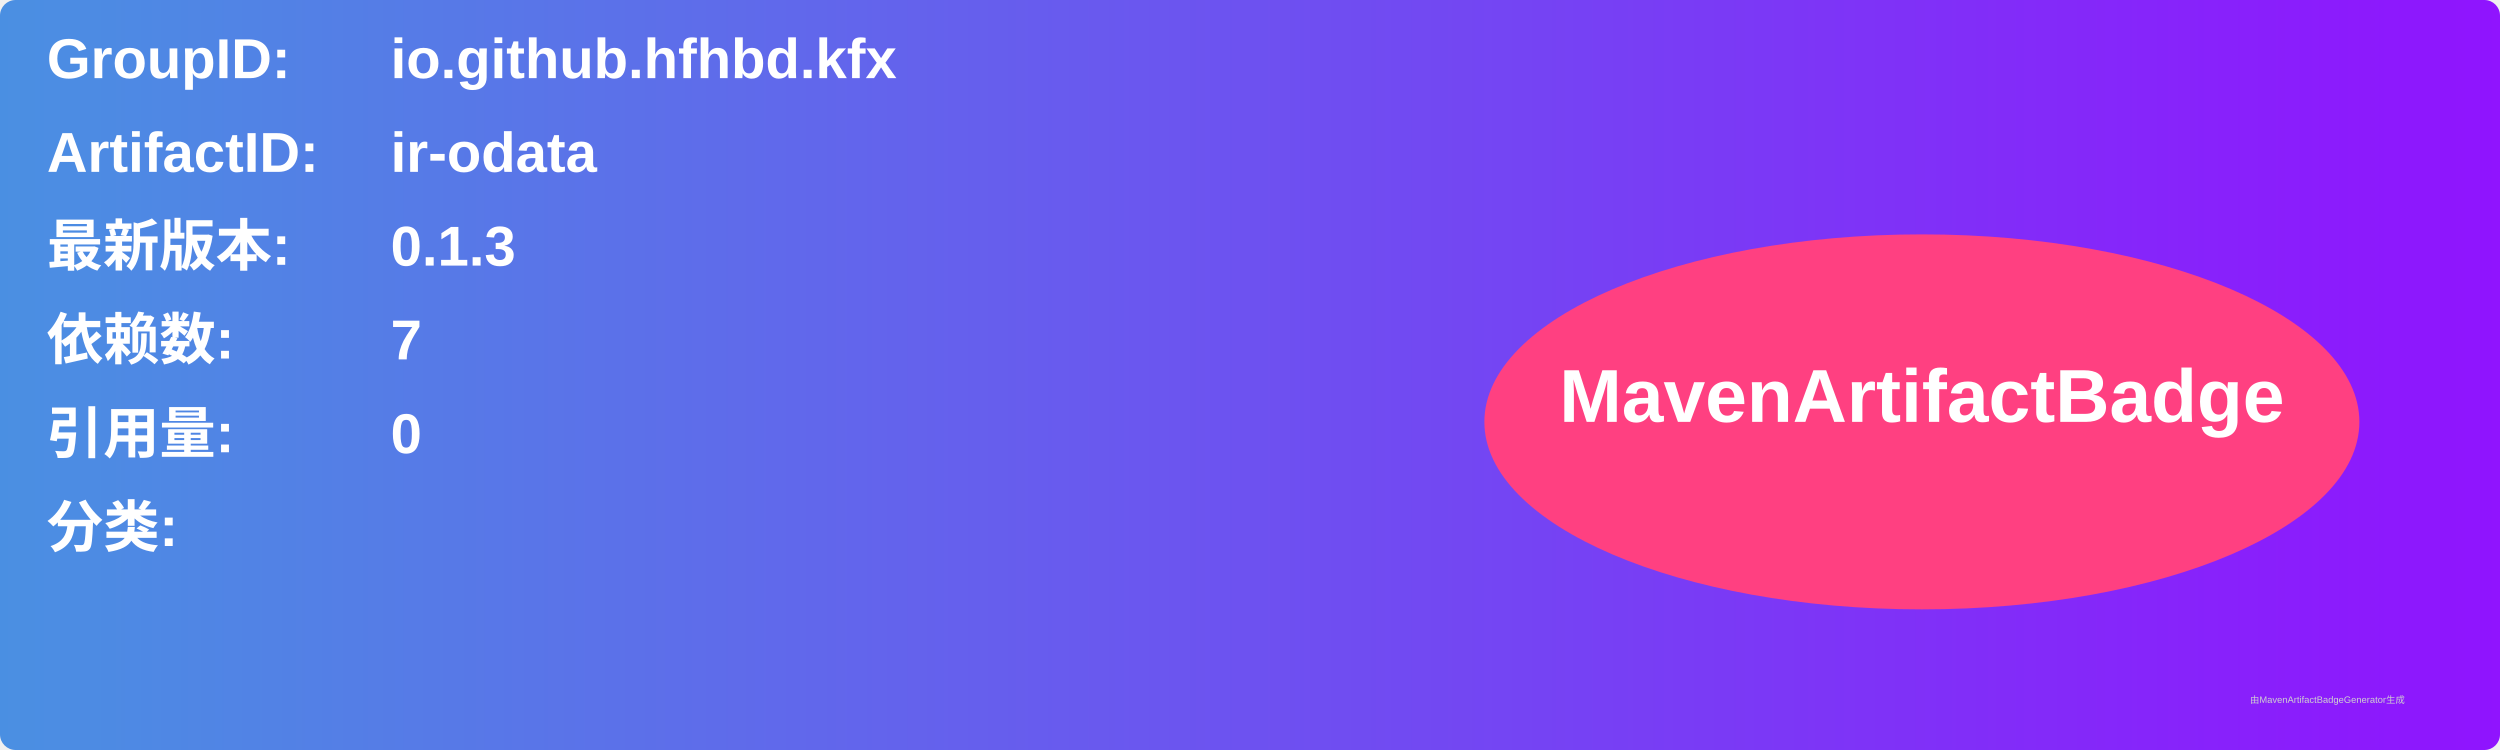
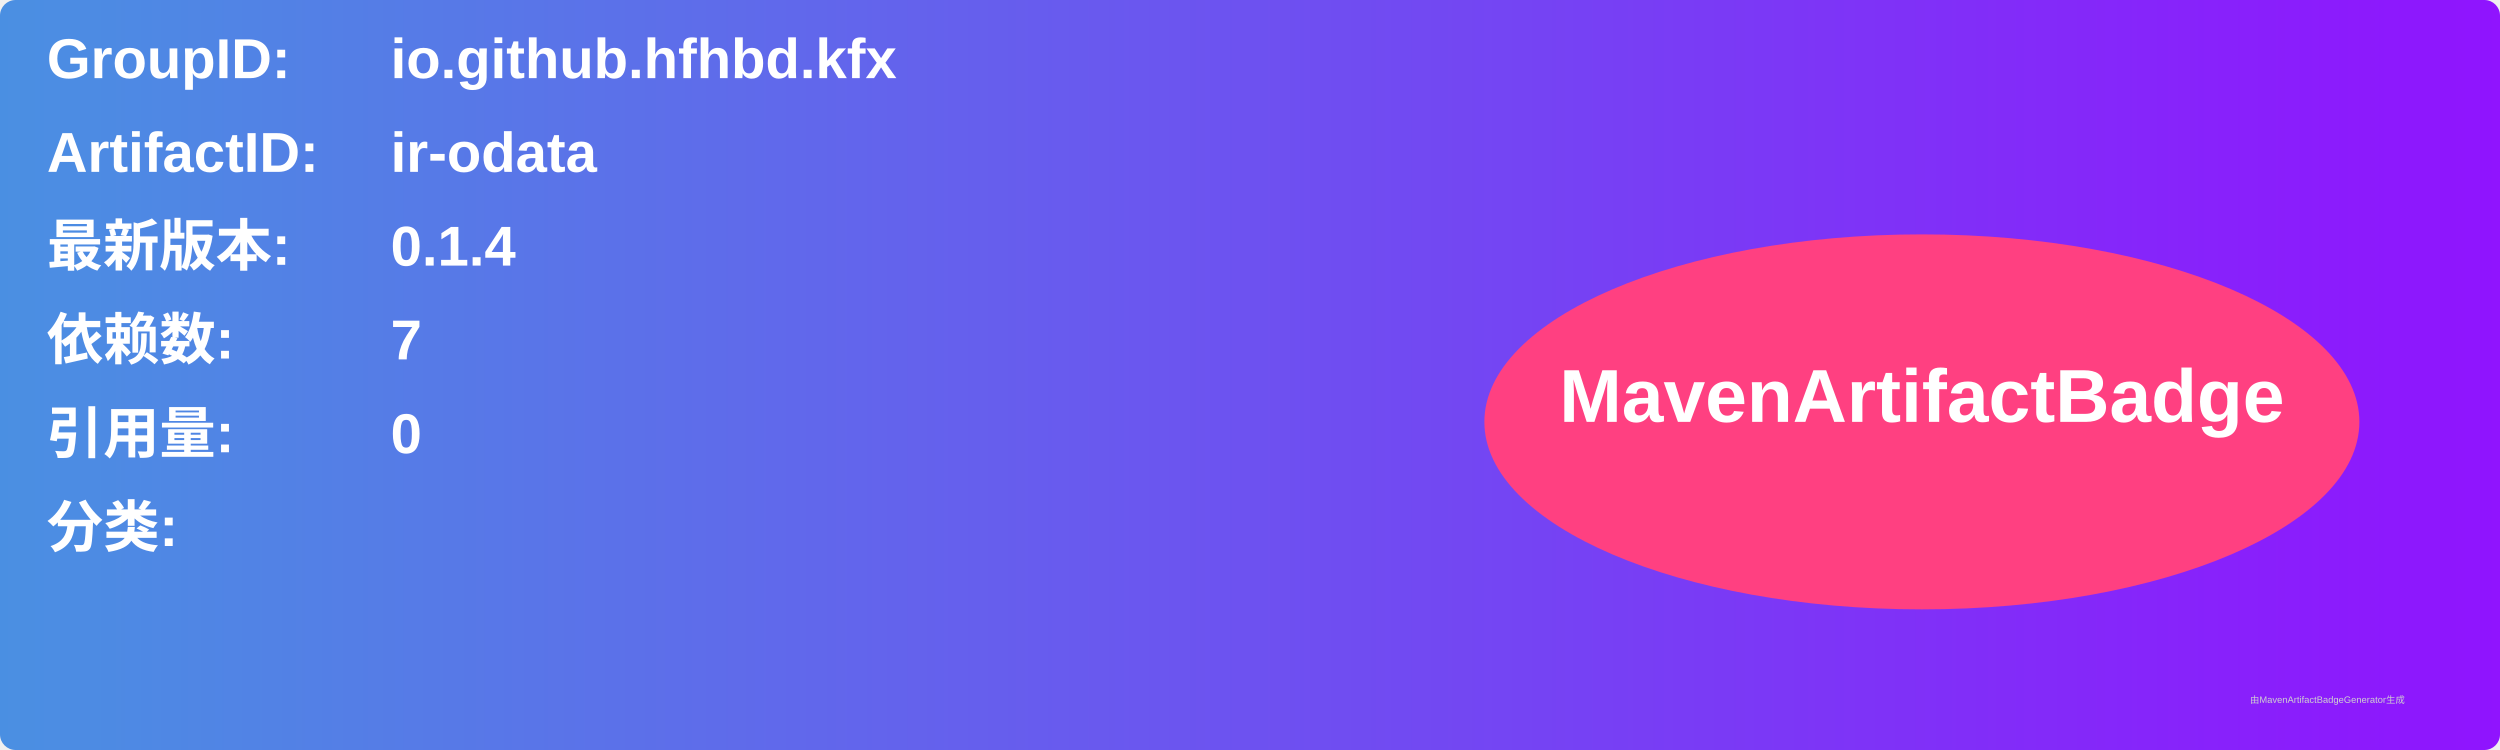
<svg xmlns="http://www.w3.org/2000/svg" width="800" height="240" viewBox="0 0 800 240">
  <linearGradient id="grad" x1="0%" y1="0%" x2="100%" y2="0%">
    <stop offset="0%" stop-color="#4a90e2" />
    <stop offset="100%" stop-color="#9013fe" />
  </linearGradient>
  <rect width="100%" height="100%" rx="5" ry="5" fill="url(#grad)" />
  <g transform="translate(15, 15)">
    <text x="0" y="10" font-family="Arial" font-size="18" fill="white" font-weight="bold" width="260">GroupID:</text>
    <text x="110" y="10" font-family="Arial" font-size="18" fill="white" font-weight="bold" width="460">io.github.hfhbd.kfx</text>
    <text x="0" y="40" font-family="Arial" font-size="18" fill="white" font-weight="bold" width="260">ArtifactID:</text>
    <text x="110" y="40" font-family="Arial" font-size="18" fill="white" font-weight="bold" width="460">ir-odata</text>
    <text x="0" y="70" font-family="Arial" font-size="18" fill="white" font-weight="bold">最新版本:</text>
    <text x="110" y="70" font-family="Arial" font-size="18" fill="white" font-weight="bold">
-       <tspan font-weight="bold">0.1.3</tspan>
+       <tspan font-weight="bold">0.1.4</tspan>
    </text>
    <text x="0" y="100" font-family="Arial" font-size="18" fill="white" font-weight="bold">依赖数: </text>
    <text x="110" y="100" font-family="Arial" font-size="18" fill="white">
      <tspan font-weight="bold">7</tspan>
    </text>
    <text x="0" y="130" font-family="Arial" font-size="18" fill="white" font-weight="bold">引用量: </text>
    <text x="110" y="130" font-family="Arial" font-size="18" fill="white">
      <tspan font-weight="bold">0</tspan>
    </text>
    <text x="0" y="160" font-family="Arial" font-size="18" fill="white" font-weight="bold">分类:</text>
    <text x="10" y="190" font-family="Arial" font-size="10" fill="white">
      <tspan font-weight="bold" />
    </text>
    <ellipse cx="600" cy="120" rx="140" ry="60" fill="#ff4081" />
    <text x="600" y="120" text-anchor="middle" font-family="Arial" font-size="24" fill="white" font-weight="bold">MavenArtifactBadge</text>
  </g>
  <text x="720" y="225" font-family="Arial" font-size="3" fill="#d0d0d0">由MavenArtifactBadgeGenerator生成</text>
</svg>
